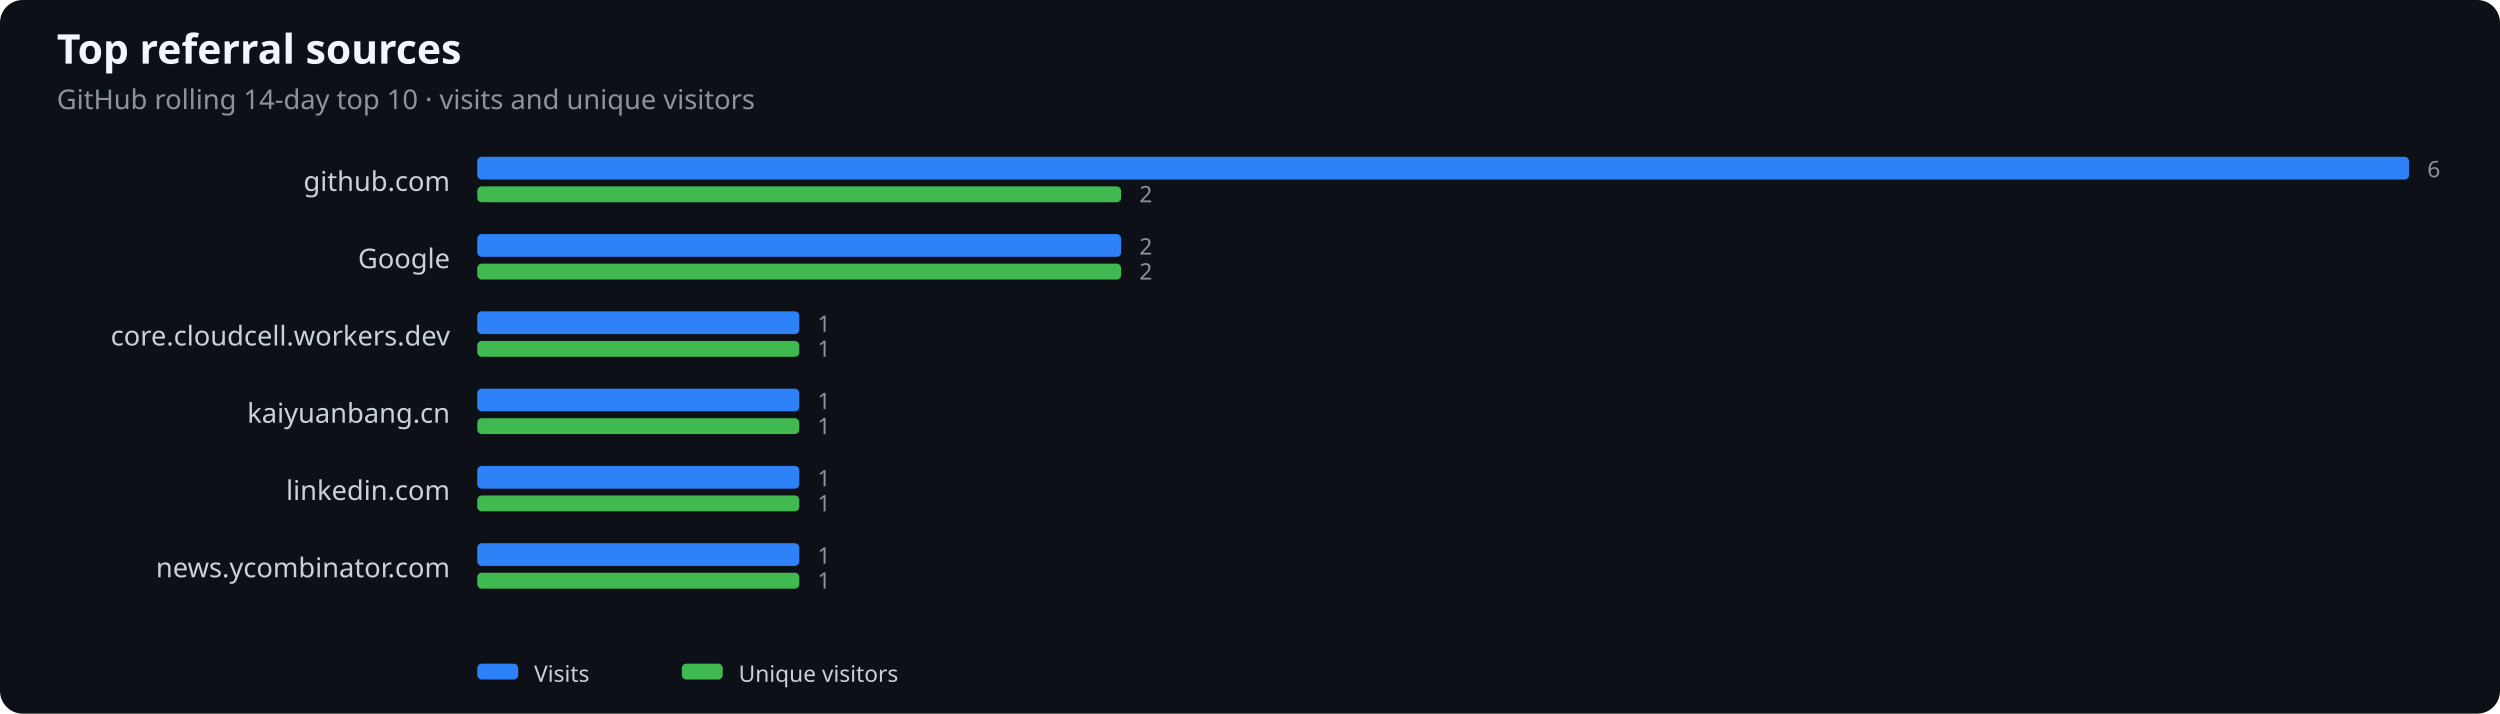
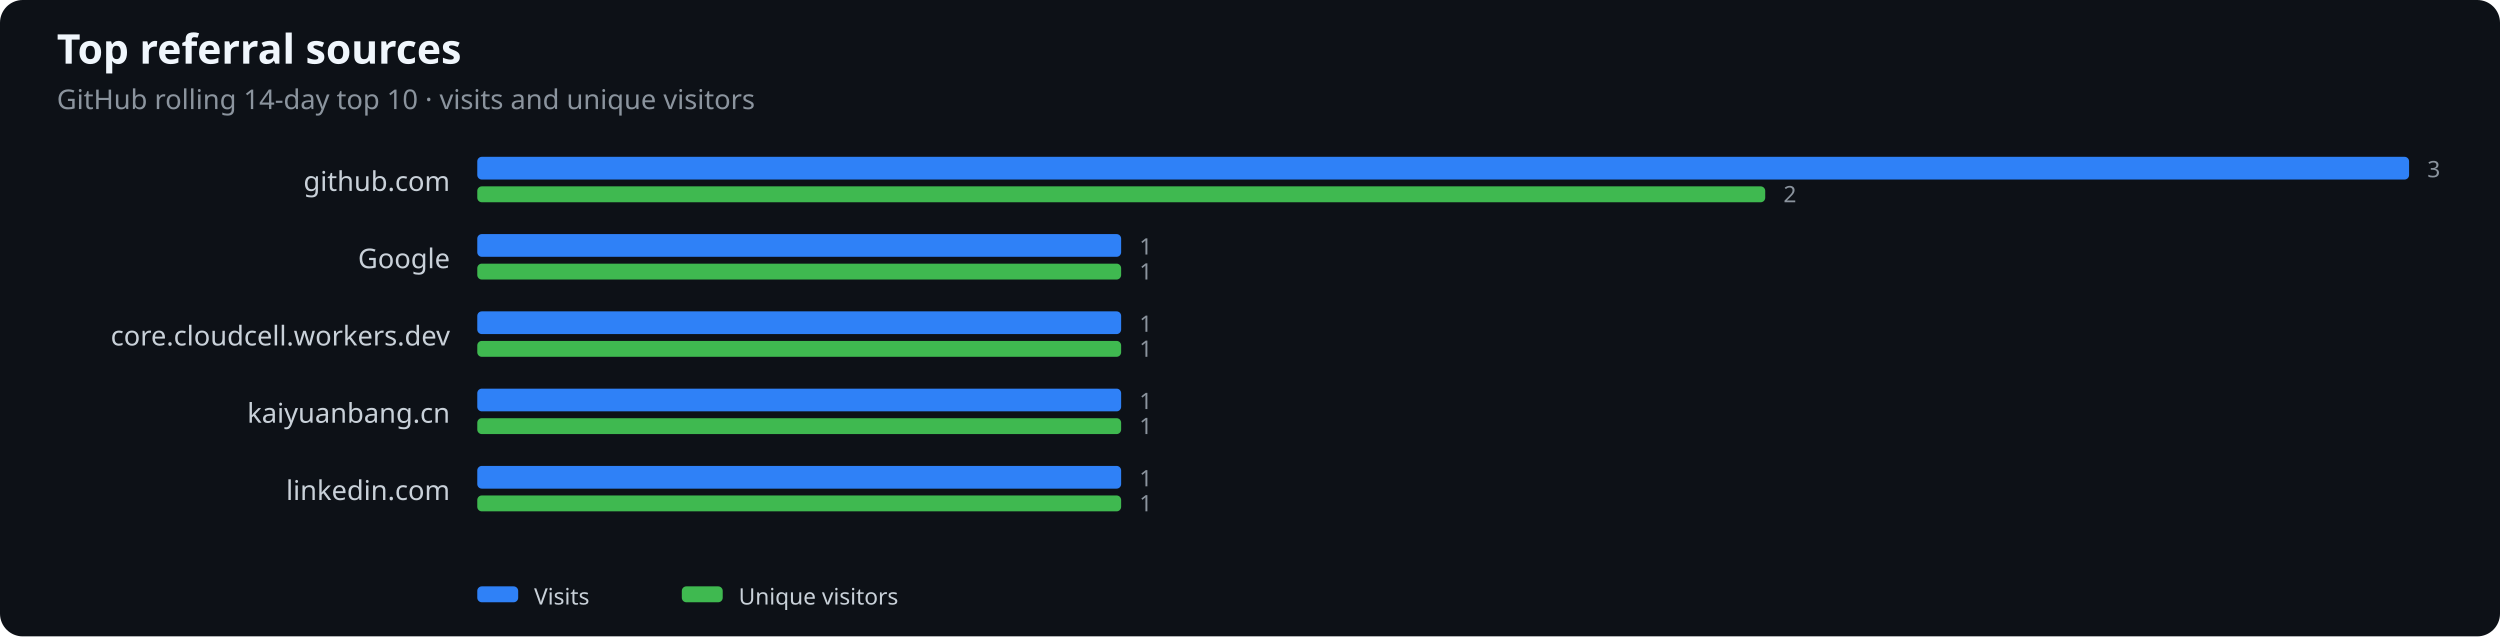
- <svg xmlns="http://www.w3.org/2000/svg" width="1100" height="314" viewBox="0 0 1100 314" role="img" aria-label="Top referral sources">
+ <svg xmlns="http://www.w3.org/2000/svg" width="1100" height="280" viewBox="0 0 1100 280" role="img" aria-label="Top referral sources">
  <rect width="100%" height="100%" fill="#0d1117" rx="10" />
  <text x="25" y="28" fill="#f0f6fc" font-family="system-ui,sans-serif" font-size="18" font-weight="600">Top referral sources</text>
  <text x="25" y="48" fill="#8b949e" font-family="system-ui,sans-serif" font-size="12">GitHub rolling 14-day top 10 · visits and unique visitors</text>
  <text x="198" y="84" text-anchor="end" fill="#c9d1d9" font-family="system-ui,sans-serif" font-size="12">github.com</text>
  <rect x="210" y="69" width="850.0" height="10" rx="2" fill="#2f81f7" />
-   <rect x="210" y="82" width="283.3" height="7" rx="2" fill="#3fb950" />
-   <text x="1068.0" y="78" fill="#8b949e" font-family="system-ui,sans-serif" font-size="10">6</text>
-   <text x="501.3" y="89" fill="#8b949e" font-family="system-ui,sans-serif" font-size="10">2</text>
+   <rect x="210" y="82" width="566.7" height="7" rx="2" fill="#3fb950" />
+   <text x="1068.0" y="78" fill="#8b949e" font-family="system-ui,sans-serif" font-size="10">3</text>
+   <text x="784.7" y="89" fill="#8b949e" font-family="system-ui,sans-serif" font-size="10">2</text>
  <text x="198" y="118" text-anchor="end" fill="#c9d1d9" font-family="system-ui,sans-serif" font-size="12">Google</text>
  <rect x="210" y="103" width="283.3" height="10" rx="2" fill="#2f81f7" />
  <rect x="210" y="116" width="283.3" height="7" rx="2" fill="#3fb950" />
-   <text x="501.3" y="112" fill="#8b949e" font-family="system-ui,sans-serif" font-size="10">2</text>
-   <text x="501.3" y="123" fill="#8b949e" font-family="system-ui,sans-serif" font-size="10">2</text>
+   <text x="501.3" y="112" fill="#8b949e" font-family="system-ui,sans-serif" font-size="10">1</text>
+   <text x="501.3" y="123" fill="#8b949e" font-family="system-ui,sans-serif" font-size="10">1</text>
  <text x="198" y="152" text-anchor="end" fill="#c9d1d9" font-family="system-ui,sans-serif" font-size="12">core.cloudcell.workers.dev</text>
-   <rect x="210" y="137" width="141.7" height="10" rx="2" fill="#2f81f7" />
-   <rect x="210" y="150" width="141.7" height="7" rx="2" fill="#3fb950" />
-   <text x="359.7" y="146" fill="#8b949e" font-family="system-ui,sans-serif" font-size="10">1</text>
-   <text x="359.7" y="157" fill="#8b949e" font-family="system-ui,sans-serif" font-size="10">1</text>
+   <rect x="210" y="137" width="283.3" height="10" rx="2" fill="#2f81f7" />
+   <rect x="210" y="150" width="283.3" height="7" rx="2" fill="#3fb950" />
+   <text x="501.3" y="146" fill="#8b949e" font-family="system-ui,sans-serif" font-size="10">1</text>
+   <text x="501.3" y="157" fill="#8b949e" font-family="system-ui,sans-serif" font-size="10">1</text>
  <text x="198" y="186" text-anchor="end" fill="#c9d1d9" font-family="system-ui,sans-serif" font-size="12">kaiyuanbang.cn</text>
-   <rect x="210" y="171" width="141.7" height="10" rx="2" fill="#2f81f7" />
-   <rect x="210" y="184" width="141.7" height="7" rx="2" fill="#3fb950" />
-   <text x="359.7" y="180" fill="#8b949e" font-family="system-ui,sans-serif" font-size="10">1</text>
-   <text x="359.7" y="191" fill="#8b949e" font-family="system-ui,sans-serif" font-size="10">1</text>
+   <rect x="210" y="171" width="283.3" height="10" rx="2" fill="#2f81f7" />
+   <rect x="210" y="184" width="283.3" height="7" rx="2" fill="#3fb950" />
+   <text x="501.3" y="180" fill="#8b949e" font-family="system-ui,sans-serif" font-size="10">1</text>
+   <text x="501.3" y="191" fill="#8b949e" font-family="system-ui,sans-serif" font-size="10">1</text>
  <text x="198" y="220" text-anchor="end" fill="#c9d1d9" font-family="system-ui,sans-serif" font-size="12">linkedin.com</text>
-   <rect x="210" y="205" width="141.7" height="10" rx="2" fill="#2f81f7" />
-   <rect x="210" y="218" width="141.7" height="7" rx="2" fill="#3fb950" />
-   <text x="359.7" y="214" fill="#8b949e" font-family="system-ui,sans-serif" font-size="10">1</text>
-   <text x="359.7" y="225" fill="#8b949e" font-family="system-ui,sans-serif" font-size="10">1</text>
-   <text x="198" y="254" text-anchor="end" fill="#c9d1d9" font-family="system-ui,sans-serif" font-size="12">news.ycombinator.com</text>
-   <rect x="210" y="239" width="141.7" height="10" rx="2" fill="#2f81f7" />
-   <rect x="210" y="252" width="141.7" height="7" rx="2" fill="#3fb950" />
-   <text x="359.7" y="248" fill="#8b949e" font-family="system-ui,sans-serif" font-size="10">1</text>
-   <text x="359.7" y="259" fill="#8b949e" font-family="system-ui,sans-serif" font-size="10">1</text>
-   <rect x="210" y="292" width="18" height="7" rx="2" fill="#2f81f7" />
-   <text x="235" y="300" fill="#c9d1d9" font-family="system-ui,sans-serif" font-size="10">Visits</text>
-   <rect x="300" y="292" width="18" height="7" rx="2" fill="#3fb950" />
-   <text x="325" y="300" fill="#c9d1d9" font-family="system-ui,sans-serif" font-size="10">Unique visitors</text>
+   <rect x="210" y="205" width="283.3" height="10" rx="2" fill="#2f81f7" />
+   <rect x="210" y="218" width="283.3" height="7" rx="2" fill="#3fb950" />
+   <text x="501.3" y="214" fill="#8b949e" font-family="system-ui,sans-serif" font-size="10">1</text>
+   <text x="501.3" y="225" fill="#8b949e" font-family="system-ui,sans-serif" font-size="10">1</text>
+   <rect x="210" y="258" width="18" height="7" rx="2" fill="#2f81f7" />
+   <text x="235" y="266" fill="#c9d1d9" font-family="system-ui,sans-serif" font-size="10">Visits</text>
+   <rect x="300" y="258" width="18" height="7" rx="2" fill="#3fb950" />
+   <text x="325" y="266" fill="#c9d1d9" font-family="system-ui,sans-serif" font-size="10">Unique visitors</text>
</svg>
